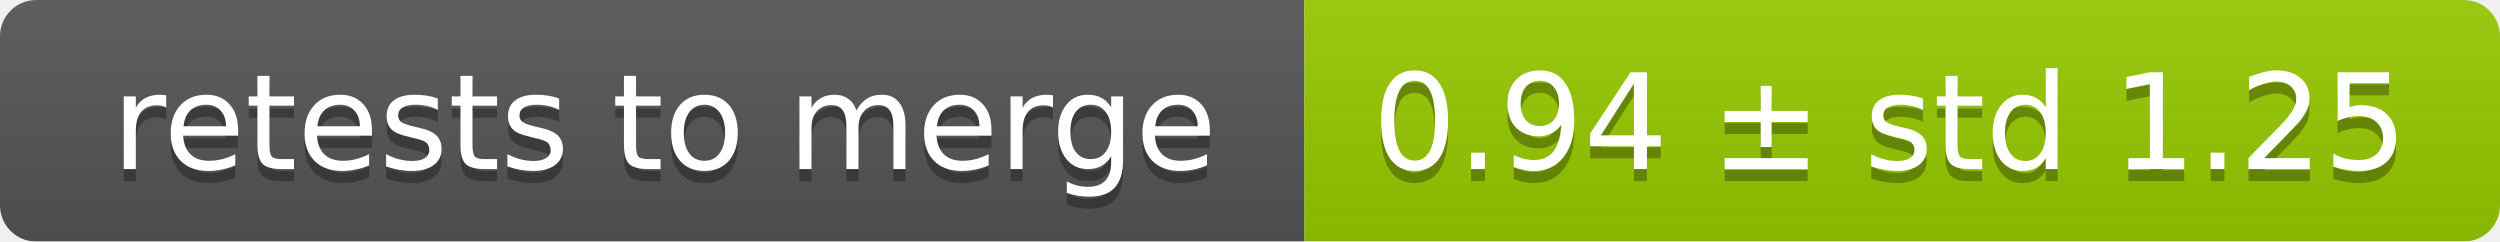
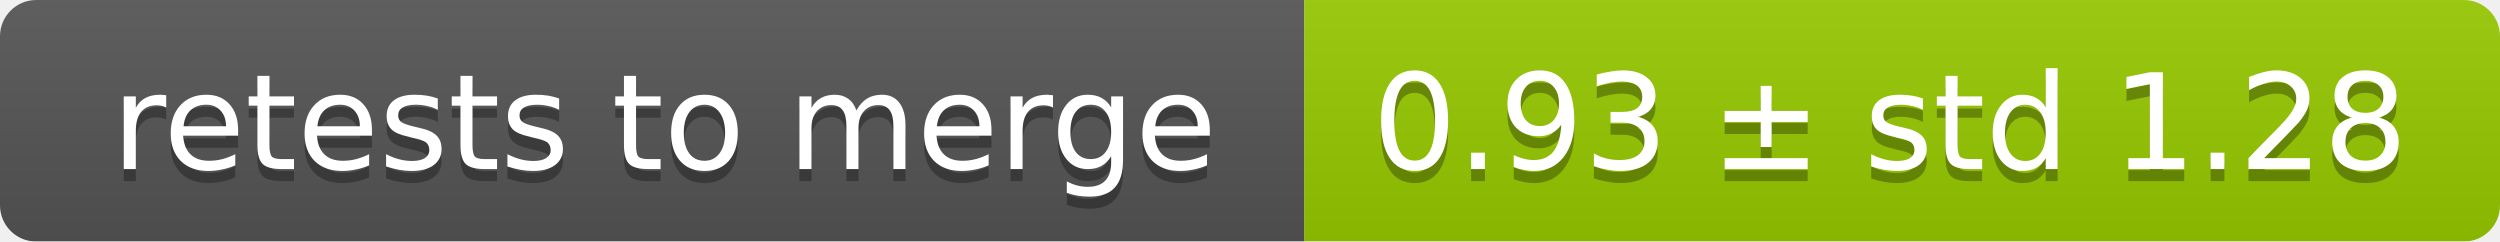
<svg xmlns="http://www.w3.org/2000/svg" width="207" height="20">
  <linearGradient id="smooth" x2="0" y2="100%">
    <stop offset="0" stop-color="#bbb" stop-opacity=".1" />
    <stop offset="1" stop-opacity=".1" />
  </linearGradient>
  <mask id="round">
    <rect width="207" height="20" rx="3" fill="#fff" />
  </mask>
  <g mask="url(#round)">
    <rect width="108" height="20" fill="#555" />
    <rect x="108" width="99" height="20" fill="#97ca00" />
    <rect width="207" height="20" fill="url(#smooth)" />
  </g>
  <g fill="#fff" text-anchor="middle" font-family="DejaVu Sans,Verdana,Geneva,sans-serif" font-size="11">
    <text x="55" y="15" fill="#010101" fill-opacity=".3">retests to merge</text>
    <text x="55" y="14">retests to merge</text>
-     <text x="156.5" y="15" fill="#010101" fill-opacity=".3">0.94 ± std 1.25</text>
-     <text x="156.5" y="14">0.94 ± std 1.25</text>
+     <text x="156.5" y="15" fill="#010101" fill-opacity=".3">0.93 ± std 1.28</text>
+     <text x="156.5" y="14">0.93 ± std 1.28</text>
  </g>
</svg>
